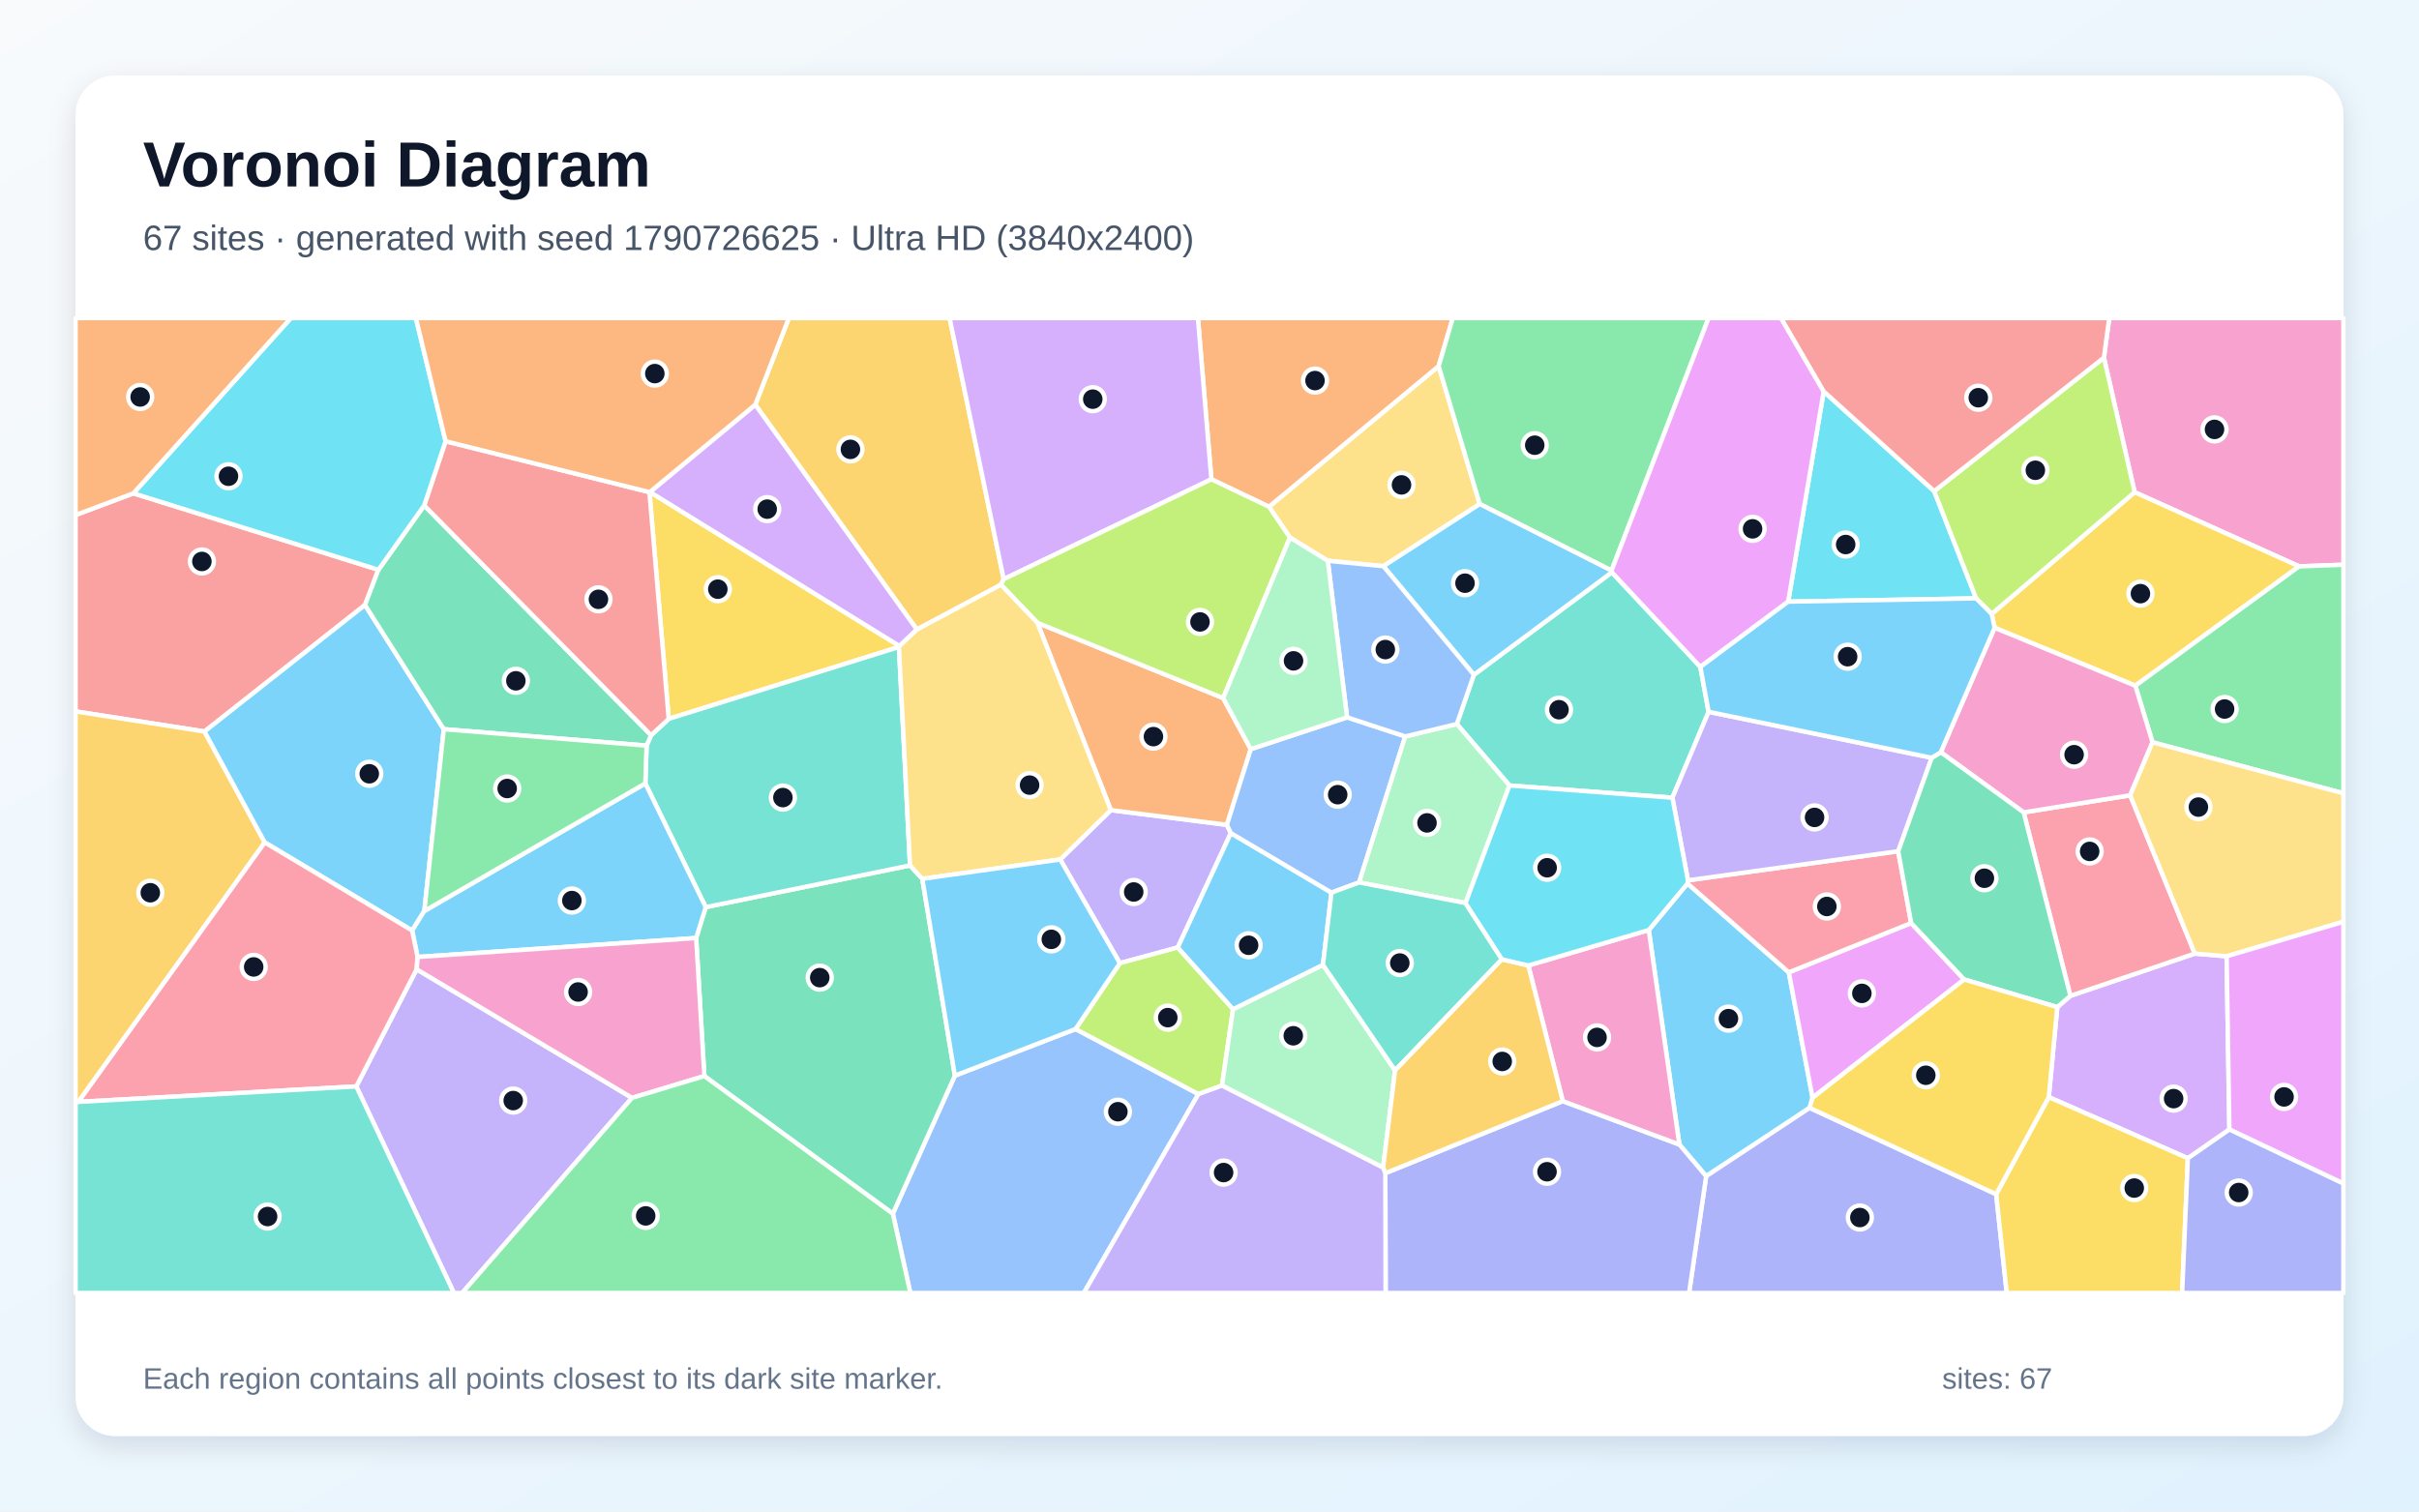
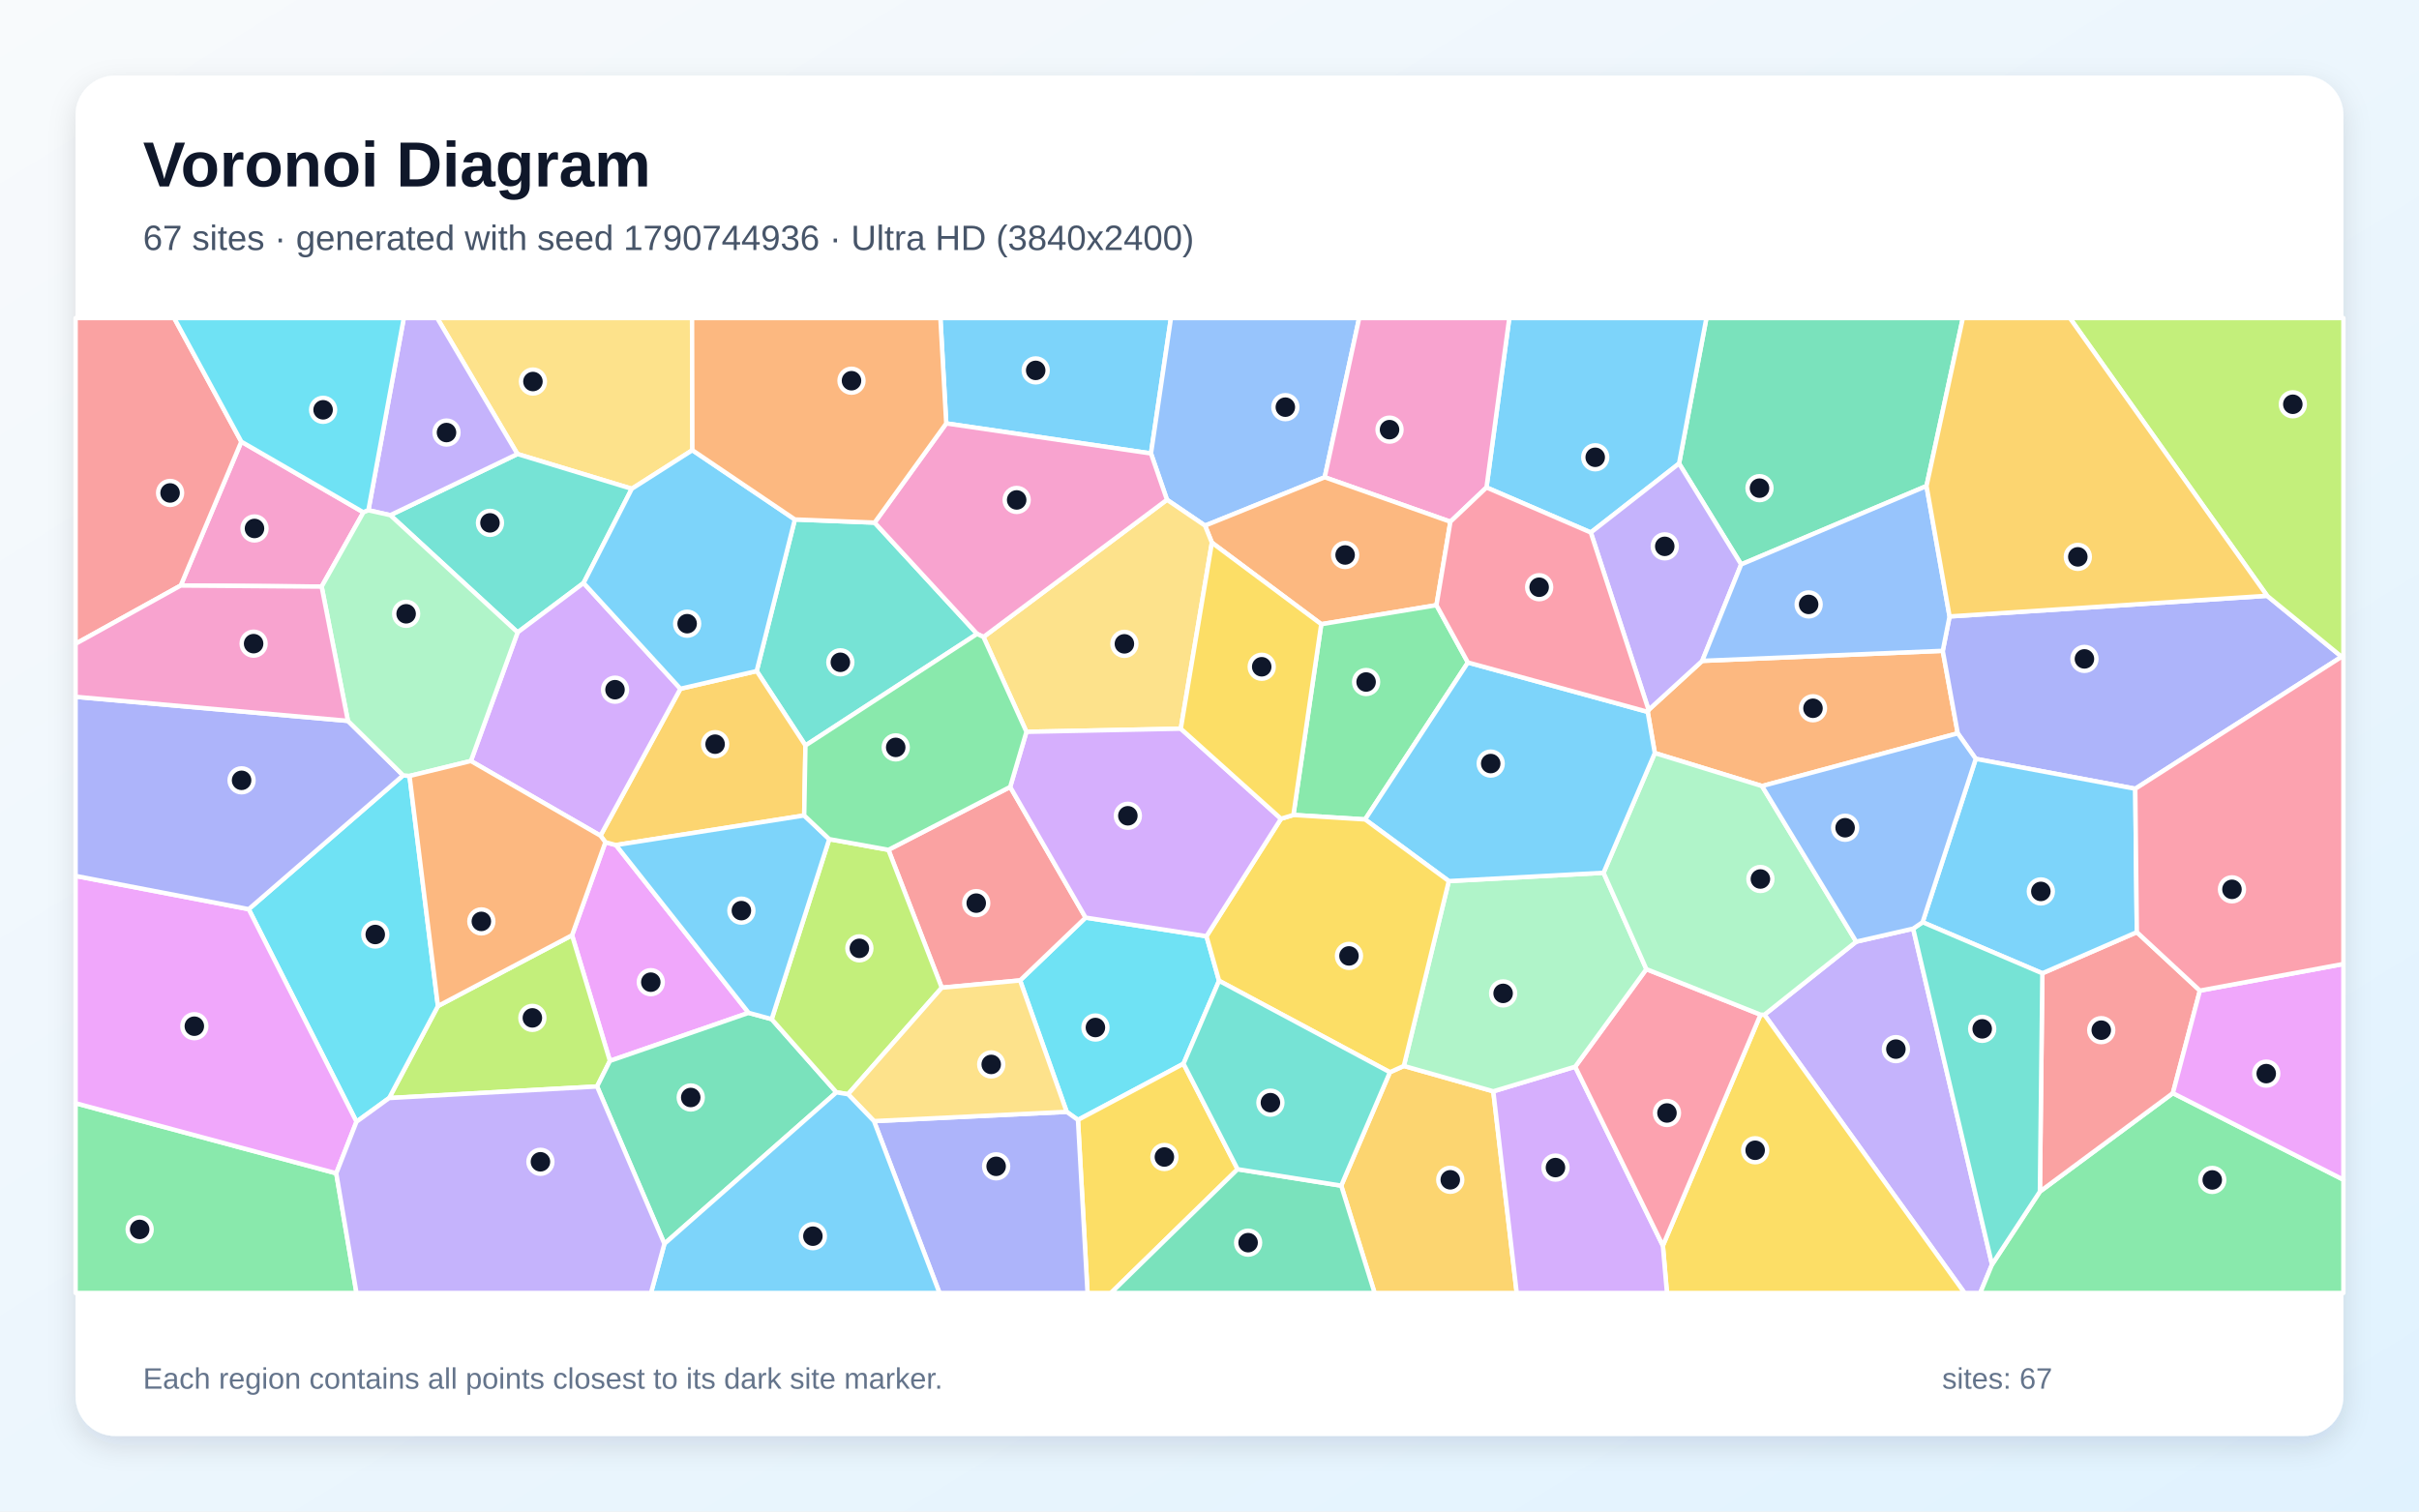
<svg xmlns="http://www.w3.org/2000/svg" width="3840" height="2400" viewBox="0 0 3840 2400" role="img" aria-labelledby="title description">
  <defs>
    <linearGradient id="background" x1="0" y1="0" x2="1" y2="1">
      <stop stop-color="#F8FAFC" />
      <stop offset="1" stop-color="#E0F2FE" />
    </linearGradient>
    <filter id="shadow" x="-5%" y="-5%" width="110%" height="110%">
      <feDropShadow dx="0" dy="15" stdDeviation="22" flood-color="#0F172A" flood-opacity=".12" />
    </filter>
  </defs>
  <rect width="3840" height="2400" fill="url(#background)" />
  <rect x="120" y="120" width="3600" height="2160" rx="63" fill="#FFFFFF" filter="url(#shadow)" />
  <g font-family="Arial, sans-serif">
    <text x="227" y="296" font-size="101" font-weight="700" fill="#0F172A">Voronoi Diagram</text>
-     <text x="227" y="397" font-size="56" fill="#475569">67 sites · generated with seed 1790726625 · Ultra HD (3840x2400)</text>
+     <text x="227" y="397" font-size="56" fill="#475569">67 sites · generated with seed 1790744936 · Ultra HD (3840x2400)</text>
  </g>
  <g stroke="#FFFFFF" stroke-width="7" stroke-linejoin="round">
-     <polygon points="2665.9,1817.3 2617.3,1476.7 2678.8,1402.8 2839.6,1543.9 2877.3,1743.0 2872.7,1759.1 2708.4,1867.6" fill="#38BDF8" fill-opacity="0.65" />
-     <polygon points="1953.9,1322.8 1869.6,1504.4 1777.7,1529.3 1683.0,1364.7 1763.4,1286.3 1947.6,1309.7" fill="#A78BFA" fill-opacity="0.65" />
-     <polygon points="3649.7,899.3 3388.6,781.5 3339.8,567.9 3348.3,505.0 3720.0,505.0 3720.0,896.7" fill="#F472B6" fill-opacity="0.65" />
-     <polygon points="1646.8,988.9 1941.7,1108.4 1985.5,1189.5 1947.6,1309.7 1763.4,1286.3" fill="#FB923C" fill-opacity="0.65" />
-     <polygon points="3389.7,1088.8 3166.3,996.8 3161.6,974.8 3388.6,781.5 3649.7,899.3" fill="#FACC15" fill-opacity="0.65" />
-     <polygon points="3417.0,1178.6 3389.7,1088.8 3649.7,899.3 3720.0,896.7 3720.0,1259.6" fill="#4ADE80" fill-opacity="0.65" />
-     <polygon points="2396.2,1247.2 2312.6,1149.6 2339.7,1071.4 2558.7,908.7 2699.2,1058.9 2712.3,1130.2 2654.8,1266.6" fill="#2DD4BF" fill-opacity="0.65" />
-     <polygon points="1417.3,1927.1 1515.8,1707.9 1707.4,1633.9 1902.4,1737.2 1720.5,2053.0 1445.1,2053.0" fill="#60A5FA" fill-opacity="0.65" />
-     <polygon points="3033.8,1465.6 3118.0,1555.2 2877.3,1743.0 2839.6,1543.9" fill="#E879F9" fill-opacity="0.65" />
-     <polygon points="1118.1,1708.6 1105.1,1489.4 1120.3,1440.4 1444.6,1374.1 1464.1,1395.4 1515.8,1707.9 1417.3,1927.1" fill="#34D399" fill-opacity="0.65" />
-     <polygon points="211.7,783.3 600.7,904.7 579.4,960.6 324.6,1161.5 120.0,1129.6 120.0,817.7" fill="#F87171" fill-opacity="0.65" />
-     <polygon points="2708.4,1867.6 2872.7,1759.1 3168.8,1896.2 3185.6,2053.0 2681.3,2053.0" fill="#818CF8" fill-opacity="0.65" />
-     <polygon points="124.4,1749.6 120.0,1751.2 120.0,1129.6 324.6,1161.5 420.3,1337.6" fill="#FBBF24" fill-opacity="0.65" />
-     <polygon points="1957.4,1602.4 1939.8,1723.7 1902.4,1737.2 1707.4,1633.9 1777.7,1529.3 1869.6,1504.4" fill="#A3E635" fill-opacity="0.65" />
-     <polygon points="3539.0,1793.4 3473.1,1839.1 3252.3,1742.0 3265.8,1599.1 3286.6,1581.2 3484.1,1514.1 3534.6,1518.4" fill="#C084FC" fill-opacity="0.65" />
-     <polygon points="3484.1,1514.1 3286.6,1581.2 3212.4,1289.9 3381.5,1262.8" fill="#FB7185" fill-opacity="0.65" />
-     <polygon points="3070.4,779.9 3137.0,950.1 2838.6,955.3 2895.0,621.5" fill="#22D3EE" fill-opacity="0.65" />
-     <polygon points="1939.8,1723.7 1957.4,1602.4 2100.1,1532.0 2214.6,1699.6 2195.6,1854.0" fill="#86EFAC" fill-opacity="0.65" />
-     <polygon points="2349.0,800.3 2196.0,899.0 2107.8,890.4 2047.7,853.6 2014.4,804.6 2283.8,581.3" fill="#FCD34D" fill-opacity="0.65" />
-     <polygon points="704.5,1157.8 673.6,1446.5 654.2,1477.5 420.3,1337.6 324.6,1161.5 579.4,960.6" fill="#38BDF8" fill-opacity="0.65" />
-     <polygon points="2113.6,1417.3 2100.1,1532.0 1957.4,1602.4 1869.6,1504.4 1953.9,1322.8" fill="#38BDF8" fill-opacity="0.65" />
-     <polygon points="565.6,1725.0 661.4,1539.0 1003.3,1743.2 733.6,2053.0 720.6,2053.0" fill="#A78BFA" fill-opacity="0.65" />
-     <polygon points="3381.5,1262.8 3212.4,1289.9 3080.8,1194.4 3166.3,996.8 3389.7,1088.8 3417.0,1178.6" fill="#F472B6" fill-opacity="0.65" />
-     <polygon points="2283.8,581.3 2014.4,804.6 1923.0,761.0 1901.6,505.0 2306.2,505.0" fill="#FB923C" fill-opacity="0.65" />
-     <polygon points="1031.7,781.2 1427.9,1025.8 1427.0,1027.3 1061.6,1141.4 1030.9,781.4" fill="#FACC15" fill-opacity="0.65" />
-     <polygon points="2558.2,906.0 2349.0,800.3 2283.8,581.3 2306.2,505.0 2712.3,505.0" fill="#4ADE80" fill-opacity="0.65" />
-     <polygon points="1444.6,1374.1 1120.3,1440.4 1024.4,1243.9 1026.4,1183.9 1033.6,1167.4 1061.6,1141.4 1427.0,1027.3" fill="#2DD4BF" fill-opacity="0.65" />
-     <polygon points="2138.4,1139.0 2230.7,1169.3 2157.5,1401.1 2113.6,1417.3 1953.9,1322.8 1947.6,1309.7 1985.5,1189.5" fill="#60A5FA" fill-opacity="0.65" />
-     <polygon points="2895.0,621.5 2838.6,955.3 2699.2,1058.9 2558.7,908.7 2558.2,906.0 2712.3,505.0 2827.3,505.0" fill="#E879F9" fill-opacity="0.65" />
-     <polygon points="673.4,802.6 1033.6,1167.4 1026.4,1183.9 704.5,1157.8 579.4,960.6 600.7,904.7" fill="#34D399" fill-opacity="0.65" />
-     <polygon points="1030.9,781.4 1061.6,1141.4 1033.6,1167.4 673.4,802.6 707.3,700.6" fill="#F87171" fill-opacity="0.65" />
-     <polygon points="2199.1,1862.8 2480.8,1748.4 2665.9,1817.3 2708.4,1867.6 2681.3,2053.0 2199.6,2053.0" fill="#818CF8" fill-opacity="0.65" />
-     <polygon points="1593.3,919.6 1588.9,928.4 1455.5,999.6 1198.9,642.6 1252.2,505.0 1507.4,505.0" fill="#FBBF24" fill-opacity="0.65" />
-     <polygon points="3339.8,567.9 3388.6,781.5 3161.6,974.8 3137.0,950.1 3070.4,779.9" fill="#A3E635" fill-opacity="0.65" />
-     <polygon points="1923.0,761.0 1593.3,919.6 1507.4,505.0 1901.6,505.0" fill="#C084FC" fill-opacity="0.65" />
-     <polygon points="2679.5,1397.8 3013.3,1351.6 3033.8,1465.6 2839.6,1543.9 2678.8,1402.8" fill="#FB7185" fill-opacity="0.65" />
-     <polygon points="707.3,700.6 673.4,802.6 600.7,904.7 211.7,783.3 461.7,505.0 660.2,505.0" fill="#22D3EE" fill-opacity="0.65" />
-     <polygon points="2326.4,1433.9 2157.5,1401.1 2230.7,1169.3 2312.6,1149.6 2396.2,1247.2" fill="#86EFAC" fill-opacity="0.65" />
-     <polygon points="3534.6,1518.4 3484.1,1514.1 3381.5,1262.8 3417.0,1178.6 3720.0,1259.6 3720.0,1463.6" fill="#FCD34D" fill-opacity="0.65" />
-     <polygon points="662.9,1519.5 654.2,1477.5 673.6,1446.5 1024.4,1243.9 1120.3,1440.4 1105.1,1489.4" fill="#38BDF8" fill-opacity="0.65" />
-     <polygon points="2196.0,899.0 2349.0,800.3 2558.2,906.0 2558.7,908.7 2339.7,1071.4" fill="#38BDF8" fill-opacity="0.65" />
-     <polygon points="2654.8,1266.6 2712.3,1130.2 3066.5,1203.2 3013.3,1351.6 2679.5,1397.8" fill="#A78BFA" fill-opacity="0.65" />
-     <polygon points="2480.8,1748.4 2426.1,1533.0 2617.3,1476.7 2665.9,1817.3" fill="#F472B6" fill-opacity="0.65" />
-     <polygon points="211.7,783.3 120.0,817.7 120.0,505.0 461.7,505.0" fill="#FB923C" fill-opacity="0.65" />
-     <polygon points="3168.8,1896.2 3252.3,1742.0 3473.1,1839.1 3464.0,2053.0 3185.6,2053.0" fill="#FACC15" fill-opacity="0.65" />
-     <polygon points="673.6,1446.5 704.5,1157.8 1026.4,1183.9 1024.4,1243.9" fill="#4ADE80" fill-opacity="0.65" />
-     <polygon points="2384.2,1523.2 2214.6,1699.6 2100.1,1532.0 2113.6,1417.3 2157.5,1401.1 2326.4,1433.9" fill="#2DD4BF" fill-opacity="0.65" />
-     <polygon points="2107.8,890.4 2196.0,899.0 2339.7,1071.4 2312.6,1149.6 2230.7,1169.3 2138.4,1139.0" fill="#60A5FA" fill-opacity="0.65" />
-     <polygon points="3539.0,1793.4 3534.6,1518.4 3720.0,1463.6 3720.0,1879.3" fill="#E879F9" fill-opacity="0.65" />
-     <polygon points="3066.5,1203.2 3080.8,1194.4 3212.4,1289.9 3286.6,1581.2 3265.8,1599.1 3118.0,1555.2 3033.8,1465.6 3013.3,1351.6" fill="#34D399" fill-opacity="0.65" />
-     <polygon points="3339.8,567.9 3070.4,779.9 2895.0,621.5 2827.3,505.0 3348.3,505.0" fill="#F87171" fill-opacity="0.65" />
-     <polygon points="3473.1,1839.1 3539.0,1793.4 3720.0,1879.3 3720.0,2053.0 3464.0,2053.0" fill="#818CF8" fill-opacity="0.65" />
-     <polygon points="2384.2,1523.2 2426.1,1533.0 2480.8,1748.4 2199.1,1862.8 2195.6,1854.0 2214.6,1699.6" fill="#FBBF24" fill-opacity="0.65" />
-     <polygon points="1588.9,928.4 1593.3,919.6 1923.0,761.0 2014.4,804.6 2047.7,853.6 1941.7,1108.4 1646.8,988.9" fill="#A3E635" fill-opacity="0.65" />
-     <polygon points="1198.9,642.6 1455.5,999.6 1427.9,1025.8 1031.7,781.2" fill="#C084FC" fill-opacity="0.65" />
-     <polygon points="124.4,1749.6 420.3,1337.6 654.2,1477.5 662.9,1519.5 661.4,1539.0 565.6,1725.0" fill="#FB7185" fill-opacity="0.65" />
-     <polygon points="2426.1,1533.0 2384.2,1523.2 2326.4,1433.9 2396.2,1247.2 2654.8,1266.6 2679.5,1397.8 2678.8,1402.8 2617.3,1476.7" fill="#22D3EE" fill-opacity="0.65" />
-     <polygon points="2047.7,853.6 2107.8,890.4 2138.4,1139.0 1985.5,1189.5 1941.7,1108.4" fill="#86EFAC" fill-opacity="0.65" />
-     <polygon points="1464.1,1395.4 1444.6,1374.1 1427.0,1027.3 1427.9,1025.8 1455.5,999.6 1588.9,928.4 1646.8,988.9 1763.4,1286.3 1683.0,1364.7" fill="#FCD34D" fill-opacity="0.65" />
-     <polygon points="1464.1,1395.4 1683.0,1364.7 1777.7,1529.3 1707.4,1633.9 1515.8,1707.9" fill="#38BDF8" fill-opacity="0.65" />
-     <polygon points="2838.6,955.3 3137.0,950.1 3161.6,974.8 3166.3,996.8 3080.8,1194.4 3066.5,1203.2 2712.3,1130.2 2699.2,1058.9" fill="#38BDF8" fill-opacity="0.65" />
-     <polygon points="1902.4,1737.2 1939.8,1723.7 2195.6,1854.0 2199.1,1862.8 2199.6,2053.0 1720.5,2053.0" fill="#A78BFA" fill-opacity="0.65" />
-     <polygon points="1003.3,1743.2 661.4,1539.0 662.9,1519.5 1105.1,1489.4 1118.1,1708.6" fill="#F472B6" fill-opacity="0.65" />
-     <polygon points="1198.9,642.6 1031.7,781.2 1030.9,781.4 707.3,700.6 660.2,505.0 1252.2,505.0" fill="#FB923C" fill-opacity="0.65" />
-     <polygon points="3265.8,1599.1 3252.3,1742.0 3168.8,1896.2 2872.7,1759.1 2877.3,1743.0 3118.0,1555.2" fill="#FACC15" fill-opacity="0.65" />
-     <polygon points="1003.3,1743.2 1118.1,1708.6 1417.3,1927.1 1445.1,2053.0 733.6,2053.0" fill="#4ADE80" fill-opacity="0.65" />
-     <polygon points="120.0,1751.2 124.4,1749.6 565.6,1725.0 720.6,2053.0 120.0,2053.0" fill="#2DD4BF" fill-opacity="0.65" />
+     <polygon points="1827.1,720.0 1502.1,672.3 1492.8,505.0 1858.8,505.0" fill="#38BDF8" fill-opacity="0.65" />
+     <polygon points="2800.9,1611.2 2946.6,1495.2 3037.0,1474.5 3162.2,2007.8 3143.5,2053.0 3118.6,2053.0" fill="#A78BFA" fill-opacity="0.65" />
+     <polygon points="510.6,931.4 286.9,929.7 383.1,701.3 576.9,813.5" fill="#F472B6" fill-opacity="0.65" />
+     <polygon points="3084.0,1033.4 3107.8,1164.4 2797.1,1248.1 2626.9,1195.7 2615.6,1130.3 2617.0,1127.2 2702.2,1049.3" fill="#FB923C" fill-opacity="0.65" />
+     <polygon points="2639.7,1977.9 2794.7,1611.1 2800.9,1611.2 3118.6,2053.0 2646.2,2053.0" fill="#FACC15" fill-opacity="0.65" />
+     <polygon points="3162.2,2007.8 3238.2,1892.0 3449.3,1735.7 3720.0,1873.1 3720.0,2053.0 3143.5,2053.0" fill="#4ADE80" fill-opacity="0.65" />
+     <polygon points="1388.4,829.8 1551.1,1006.5 1278.6,1183.7 1201.2,1065.5 1261.8,824.8" fill="#2DD4BF" fill-opacity="0.65" />
+     <polygon points="2102.9,757.8 1912.9,834.6 1852.5,793.5 1827.1,720.0 1858.8,505.0 2157.6,505.0" fill="#60A5FA" fill-opacity="0.65" />
+     <polygon points="1188.4,1608.2 968.2,1684.5 908.1,1485.0 961.0,1337.3 977.8,1341.8" fill="#E879F9" fill-opacity="0.65" />
+     <polygon points="3058.2,771.7 2764.0,896.2 2665.4,736.0 2708.8,505.0 3115.9,505.0" fill="#34D399" fill-opacity="0.65" />
+     <polygon points="3492.2,1572.9 3449.3,1735.7 3238.2,1892.0 3242.1,1545.4 3392.1,1480.1" fill="#F87171" fill-opacity="0.65" />
+     <polygon points="3389.6,1252.4 3136.4,1204.9 3107.8,1164.4 3084.0,1033.4 3094.8,978.8 3598.9,946.0 3717.2,1042.8" fill="#818CF8" fill-opacity="0.65" />
+     <polygon points="2129.1,1882.6 2206.4,1702.5 2228.5,1692.5 2370.5,1732.8 2407.7,2053.0 2182.1,2053.0" fill="#FBBF24" fill-opacity="0.65" />
+     <polygon points="617.7,1743.5 695.2,1597.4 908.1,1485.0 968.2,1684.5 947.8,1725.1" fill="#A3E635" fill-opacity="0.65" />
+     <polygon points="2370.5,1732.8 2500.5,1693.7 2639.7,1977.9 2646.2,2053.0 2407.7,2053.0" fill="#C084FC" fill-opacity="0.65" />
+     <polygon points="2500.5,1693.7 2613.5,1538.8 2794.7,1611.1 2639.7,1977.9" fill="#FB7185" fill-opacity="0.65" />
+     <polygon points="1915.2,1486.5 1935.2,1557.3 1878.7,1689.0 1711.2,1778.2 1693.3,1765.4 1619.3,1556.7 1723.3,1457.0" fill="#22D3EE" fill-opacity="0.65" />
+     <polygon points="2299.9,1399.0 2545.5,1385.8 2613.5,1538.8 2500.5,1693.7 2370.5,1732.8 2228.5,1692.5" fill="#86EFAC" fill-opacity="0.65" />
+     <polygon points="1099.1,714.8 1002.9,776.1 821.4,720.9 694.0,505.0 1098.6,505.0" fill="#FCD34D" fill-opacity="0.65" />
+     <polygon points="3392.1,1480.1 3242.1,1545.4 3052.0,1464.3 3136.4,1204.9 3389.6,1252.4" fill="#38BDF8" fill-opacity="0.65" />
+     <polygon points="2665.4,736.0 2525.3,845.5 2359.7,774.0 2395.9,505.0 2708.8,505.0" fill="#38BDF8" fill-opacity="0.65" />
+     <polygon points="2525.3,845.5 2665.4,736.0 2764.0,896.2 2702.2,1049.3 2617.0,1127.2" fill="#A78BFA" fill-opacity="0.65" />
+     <polygon points="2359.7,774.0 2302.4,828.4 2102.9,757.8 2157.6,505.0 2395.9,505.0" fill="#F472B6" fill-opacity="0.65" />
+     <polygon points="2280.3,960.9 2097.4,991.1 1923.8,861.6 1912.9,834.6 2102.9,757.8 2302.4,828.4" fill="#FB923C" fill-opacity="0.65" />
+     <polygon points="1711.2,1778.2 1878.7,1689.0 1964.6,1856.5 1763.5,2053.0 1726.4,2053.0" fill="#FACC15" fill-opacity="0.65" />
+     <polygon points="2330.2,1051.9 2167.0,1301.1 2053.2,1294.0 2097.4,991.1 2280.3,960.9" fill="#4ADE80" fill-opacity="0.65" />
+     <polygon points="619.6,818.0 821.4,720.9 1002.9,776.1 926.4,925.7 821.7,1004.1" fill="#2DD4BF" fill-opacity="0.65" />
+     <polygon points="3094.8,978.8 3084.0,1033.4 2702.2,1049.3 2764.0,896.2 3058.2,771.7" fill="#60A5FA" fill-opacity="0.65" />
+     <polygon points="3449.3,1735.7 3492.2,1572.9 3720.0,1530.6 3720.0,1873.1" fill="#E879F9" fill-opacity="0.65" />
+     <polygon points="1964.6,1856.5 2129.1,1882.6 2182.1,2053.0 1763.5,2053.0" fill="#34D399" fill-opacity="0.65" />
+     <polygon points="1603.6,1249.5 1723.3,1457.0 1619.3,1556.7 1495.0,1568.3 1410.3,1349.4" fill="#F87171" fill-opacity="0.65" />
+     <polygon points="1387.4,1780.1 1693.3,1765.4 1711.2,1778.2 1726.4,2053.0 1491.4,2053.0" fill="#818CF8" fill-opacity="0.65" />
+     <polygon points="1276.6,1294.8 977.8,1341.8 961.0,1337.3 953.2,1326.9 1080.1,1093.6 1201.2,1065.5 1278.6,1183.7" fill="#FBBF24" fill-opacity="0.65" />
+     <polygon points="3717.2,1042.8 3598.9,946.0 3285.8,505.0 3720.0,505.0 3720.0,1043.1" fill="#A3E635" fill-opacity="0.65" />
+     <polygon points="1080.1,1093.6 953.2,1326.9 747.5,1208.3 821.7,1004.1 926.4,925.7" fill="#C084FC" fill-opacity="0.65" />
+     <polygon points="3492.2,1572.9 3392.1,1480.1 3389.6,1252.4 3717.2,1042.8 3720.0,1043.1 3720.0,1530.6" fill="#FB7185" fill-opacity="0.65" />
+     <polygon points="565.9,1781.1 394.8,1443.6 639.9,1231.1 650.1,1232.1 695.2,1597.4 617.7,1743.5" fill="#22D3EE" fill-opacity="0.65" />
+     <polygon points="2794.7,1611.1 2613.5,1538.8 2545.5,1385.8 2626.9,1195.7 2797.1,1248.1 2946.6,1495.2 2800.9,1611.2" fill="#86EFAC" fill-opacity="0.65" />
+     <polygon points="1923.8,861.6 1874.4,1157.0 1629.4,1162.0 1561.2,1011.4 1852.5,793.5 1912.9,834.6" fill="#FCD34D" fill-opacity="0.65" />
+     <polygon points="2545.5,1385.8 2299.9,1399.0 2167.0,1301.1 2330.2,1051.9 2615.6,1130.3 2626.9,1195.7" fill="#38BDF8" fill-opacity="0.65" />
+     <polygon points="1080.1,1093.6 926.4,925.7 1002.9,776.1 1099.1,714.8 1261.8,824.8 1201.2,1065.5" fill="#38BDF8" fill-opacity="0.65" />
+     <polygon points="821.4,720.9 619.6,818.0 584.8,810.2 641.0,505.0 694.0,505.0" fill="#A78BFA" fill-opacity="0.65" />
+     <polygon points="1561.2,1011.4 1551.1,1006.5 1388.4,829.8 1502.1,672.3 1827.1,720.0 1852.5,793.5" fill="#F472B6" fill-opacity="0.65" />
+     <polygon points="1388.4,829.8 1261.8,824.8 1099.1,714.8 1098.6,505.0 1492.8,505.0 1502.1,672.3" fill="#FB923C" fill-opacity="0.65" />
+     <polygon points="2033.5,1300.0 2053.2,1294.0 2167.0,1301.1 2299.9,1399.0 2228.5,1692.5 2206.4,1702.5 1935.2,1557.3 1915.2,1486.5" fill="#FACC15" fill-opacity="0.65" />
+     <polygon points="120.0,1751.7 533.8,1863.0 565.9,2053.0 120.0,2053.0" fill="#4ADE80" fill-opacity="0.65" />
+     <polygon points="3052.0,1464.3 3242.1,1545.4 3238.2,1892.0 3162.2,2007.8 3037.0,1474.5" fill="#2DD4BF" fill-opacity="0.65" />
+     <polygon points="3136.4,1204.9 3052.0,1464.3 3037.0,1474.5 2946.6,1495.2 2797.1,1248.1 3107.8,1164.4" fill="#60A5FA" fill-opacity="0.65" />
+     <polygon points="533.8,1863.0 120.0,1751.7 120.0,1390.8 394.8,1443.6 565.9,1781.1" fill="#E879F9" fill-opacity="0.65" />
+     <polygon points="947.8,1725.1 968.2,1684.5 1188.4,1608.2 1225.0,1618.2 1327.8,1734.4 1054.7,1974.9" fill="#34D399" fill-opacity="0.65" />
+     <polygon points="383.1,701.3 286.9,929.7 120.0,1022.2 120.0,505.0 276.5,505.0" fill="#F87171" fill-opacity="0.65" />
+     <polygon points="552.3,1144.6 639.9,1231.1 394.8,1443.6 120.0,1390.8 120.0,1106.4" fill="#818CF8" fill-opacity="0.65" />
+     <polygon points="3598.9,946.0 3094.8,978.8 3058.2,771.7 3115.9,505.0 3285.8,505.0" fill="#FBBF24" fill-opacity="0.65" />
+     <polygon points="1346.2,1737.4 1327.8,1734.4 1225.0,1618.2 1316.4,1332.4 1410.3,1349.4 1495.0,1568.3" fill="#A3E635" fill-opacity="0.65" />
+     <polygon points="1629.4,1162.0 1874.4,1157.0 2033.5,1300.0 1915.2,1486.5 1723.3,1457.0 1603.6,1249.5" fill="#C084FC" fill-opacity="0.65" />
+     <polygon points="2330.2,1051.9 2280.3,960.9 2302.4,828.4 2359.7,774.0 2525.3,845.5 2617.0,1127.2 2615.6,1130.3" fill="#FB7185" fill-opacity="0.65" />
+     <polygon points="584.8,810.2 576.9,813.5 383.1,701.3 276.5,505.0 641.0,505.0" fill="#22D3EE" fill-opacity="0.65" />
+     <polygon points="747.5,1208.3 650.1,1232.1 639.9,1231.1 552.3,1144.6 510.6,931.4 576.9,813.5 584.8,810.2 619.6,818.0 821.7,1004.1" fill="#86EFAC" fill-opacity="0.65" />
+     <polygon points="1387.4,1780.1 1346.2,1737.4 1495.0,1568.3 1619.3,1556.7 1693.3,1765.4" fill="#FCD34D" fill-opacity="0.65" />
+     <polygon points="1316.4,1332.4 1225.0,1618.2 1188.4,1608.2 977.8,1341.8 1276.6,1294.8" fill="#38BDF8" fill-opacity="0.65" />
+     <polygon points="1054.7,1974.9 1327.8,1734.4 1346.2,1737.4 1387.4,1780.1 1491.4,2053.0 1033.4,2053.0" fill="#38BDF8" fill-opacity="0.65" />
+     <polygon points="533.8,1863.0 565.9,1781.1 617.7,1743.5 947.8,1725.1 1054.7,1974.9 1033.4,2053.0 565.9,2053.0" fill="#A78BFA" fill-opacity="0.65" />
+     <polygon points="552.3,1144.6 120.0,1106.4 120.0,1022.2 286.9,929.7 510.6,931.4" fill="#F472B6" fill-opacity="0.65" />
+     <polygon points="695.2,1597.4 650.1,1232.1 747.5,1208.3 953.2,1326.9 961.0,1337.3 908.1,1485.0" fill="#FB923C" fill-opacity="0.65" />
+     <polygon points="1874.4,1157.0 1923.8,861.6 2097.4,991.1 2053.2,1294.0 2033.5,1300.0" fill="#FACC15" fill-opacity="0.65" />
+     <polygon points="1561.2,1011.4 1629.4,1162.0 1603.6,1249.5 1410.3,1349.4 1316.4,1332.4 1276.6,1294.8 1278.6,1183.7 1551.1,1006.5" fill="#4ADE80" fill-opacity="0.65" />
+     <polygon points="1964.6,1856.5 1878.7,1689.0 1935.2,1557.3 2206.4,1702.5 2129.1,1882.6" fill="#2DD4BF" fill-opacity="0.65" />
  </g>
  <g>
-     <circle cx="2743.8" cy="1617.4" r="19" fill="#0F172A" stroke="#FFFFFF" stroke-width="7" />
-     <circle cx="1799.7" cy="1416.3" r="19" fill="#0F172A" stroke="#FFFFFF" stroke-width="7" />
-     <circle cx="3515.4" cy="681.8" r="19" fill="#0F172A" stroke="#FFFFFF" stroke-width="7" />
-     <circle cx="1831.0" cy="1169.6" r="19" fill="#0F172A" stroke="#FFFFFF" stroke-width="7" />
-     <circle cx="3397.8" cy="942.6" r="19" fill="#0F172A" stroke="#FFFFFF" stroke-width="7" />
-     <circle cx="3531.4" cy="1125.8" r="19" fill="#0F172A" stroke="#FFFFFF" stroke-width="7" />
-     <circle cx="2474.8" cy="1126.9" r="19" fill="#0F172A" stroke="#FFFFFF" stroke-width="7" />
-     <circle cx="1774.6" cy="1765.2" r="19" fill="#0F172A" stroke="#FFFFFF" stroke-width="7" />
-     <circle cx="2955.6" cy="1577.3" r="19" fill="#0F172A" stroke="#FFFFFF" stroke-width="7" />
-     <circle cx="1301.3" cy="1552.3" r="19" fill="#0F172A" stroke="#FFFFFF" stroke-width="7" />
-     <circle cx="320.5" cy="891.5" r="19" fill="#0F172A" stroke="#FFFFFF" stroke-width="7" />
-     <circle cx="2952.4" cy="1933.2" r="19" fill="#0F172A" stroke="#FFFFFF" stroke-width="7" />
-     <circle cx="238.6" cy="1417.5" r="19" fill="#0F172A" stroke="#FFFFFF" stroke-width="7" />
-     <circle cx="1853.8" cy="1615.8" r="19" fill="#0F172A" stroke="#FFFFFF" stroke-width="7" />
-     <circle cx="3450.5" cy="1744.4" r="19" fill="#0F172A" stroke="#FFFFFF" stroke-width="7" />
-     <circle cx="3317.2" cy="1351.9" r="19" fill="#0F172A" stroke="#FFFFFF" stroke-width="7" />
-     <circle cx="2929.9" cy="864.6" r="19" fill="#0F172A" stroke="#FFFFFF" stroke-width="7" />
-     <circle cx="2053.0" cy="1644.6" r="19" fill="#0F172A" stroke="#FFFFFF" stroke-width="7" />
-     <circle cx="2224.8" cy="769.9" r="19" fill="#0F172A" stroke="#FFFFFF" stroke-width="7" />
-     <circle cx="586.2" cy="1228.6" r="19" fill="#0F172A" stroke="#FFFFFF" stroke-width="7" />
-     <circle cx="1982.1" cy="1500.9" r="19" fill="#0F172A" stroke="#FFFFFF" stroke-width="7" />
-     <circle cx="814.7" cy="1747.5" r="19" fill="#0F172A" stroke="#FFFFFF" stroke-width="7" />
-     <circle cx="3292.5" cy="1198.3" r="19" fill="#0F172A" stroke="#FFFFFF" stroke-width="7" />
-     <circle cx="2087.5" cy="604.3" r="19" fill="#0F172A" stroke="#FFFFFF" stroke-width="7" />
-     <circle cx="1139.5" cy="935.5" r="19" fill="#0F172A" stroke="#FFFFFF" stroke-width="7" />
-     <circle cx="2436.3" cy="706.9" r="19" fill="#0F172A" stroke="#FFFFFF" stroke-width="7" />
-     <circle cx="1242.8" cy="1266.4" r="19" fill="#0F172A" stroke="#FFFFFF" stroke-width="7" />
-     <circle cx="2123.5" cy="1261.8" r="19" fill="#0F172A" stroke="#FFFFFF" stroke-width="7" />
-     <circle cx="2782.1" cy="839.7" r="19" fill="#0F172A" stroke="#FFFFFF" stroke-width="7" />
-     <circle cx="818.9" cy="1081.0" r="19" fill="#0F172A" stroke="#FFFFFF" stroke-width="7" />
-     <circle cx="950.0" cy="951.6" r="19" fill="#0F172A" stroke="#FFFFFF" stroke-width="7" />
-     <circle cx="2455.8" cy="1860.5" r="19" fill="#0F172A" stroke="#FFFFFF" stroke-width="7" />
-     <circle cx="1350.0" cy="713.5" r="19" fill="#0F172A" stroke="#FFFFFF" stroke-width="7" />
-     <circle cx="3231.0" cy="746.7" r="19" fill="#0F172A" stroke="#FFFFFF" stroke-width="7" />
-     <circle cx="1734.7" cy="633.8" r="19" fill="#0F172A" stroke="#FFFFFF" stroke-width="7" />
-     <circle cx="2900.0" cy="1439.3" r="19" fill="#0F172A" stroke="#FFFFFF" stroke-width="7" />
-     <circle cx="362.7" cy="756.2" r="19" fill="#0F172A" stroke="#FFFFFF" stroke-width="7" />
-     <circle cx="2265.3" cy="1306.6" r="19" fill="#0F172A" stroke="#FFFFFF" stroke-width="7" />
-     <circle cx="3489.8" cy="1281.5" r="19" fill="#0F172A" stroke="#FFFFFF" stroke-width="7" />
-     <circle cx="907.8" cy="1429.9" r="19" fill="#0F172A" stroke="#FFFFFF" stroke-width="7" />
-     <circle cx="2325.6" cy="926.0" r="19" fill="#0F172A" stroke="#FFFFFF" stroke-width="7" />
-     <circle cx="2880.5" cy="1297.9" r="19" fill="#0F172A" stroke="#FFFFFF" stroke-width="7" />
-     <circle cx="2535.2" cy="1647.2" r="19" fill="#0F172A" stroke="#FFFFFF" stroke-width="7" />
-     <circle cx="222.5" cy="630.3" r="19" fill="#0F172A" stroke="#FFFFFF" stroke-width="7" />
-     <circle cx="3388.0" cy="1886.4" r="19" fill="#0F172A" stroke="#FFFFFF" stroke-width="7" />
-     <circle cx="805.1" cy="1252.0" r="19" fill="#0F172A" stroke="#FFFFFF" stroke-width="7" />
-     <circle cx="2222.1" cy="1529.1" r="19" fill="#0F172A" stroke="#FFFFFF" stroke-width="7" />
-     <circle cx="2199.1" cy="1031.4" r="19" fill="#0F172A" stroke="#FFFFFF" stroke-width="7" />
-     <circle cx="3625.8" cy="1741.7" r="19" fill="#0F172A" stroke="#FFFFFF" stroke-width="7" />
-     <circle cx="3150.1" cy="1394.5" r="19" fill="#0F172A" stroke="#FFFFFF" stroke-width="7" />
-     <circle cx="3140.4" cy="631.5" r="19" fill="#0F172A" stroke="#FFFFFF" stroke-width="7" />
-     <circle cx="3553.8" cy="1893.5" r="19" fill="#0F172A" stroke="#FFFFFF" stroke-width="7" />
-     <circle cx="2384.7" cy="1685.4" r="19" fill="#0F172A" stroke="#FFFFFF" stroke-width="7" />
-     <circle cx="1904.9" cy="987.5" r="19" fill="#0F172A" stroke="#FFFFFF" stroke-width="7" />
-     <circle cx="1217.9" cy="808.4" r="19" fill="#0F172A" stroke="#FFFFFF" stroke-width="7" />
-     <circle cx="402.7" cy="1535.3" r="19" fill="#0F172A" stroke="#FFFFFF" stroke-width="7" />
-     <circle cx="2456.0" cy="1377.8" r="19" fill="#0F172A" stroke="#FFFFFF" stroke-width="7" />
-     <circle cx="2053.4" cy="1049.3" r="19" fill="#0F172A" stroke="#FFFFFF" stroke-width="7" />
-     <circle cx="1634.4" cy="1246.6" r="19" fill="#0F172A" stroke="#FFFFFF" stroke-width="7" />
-     <circle cx="1668.9" cy="1491.5" r="19" fill="#0F172A" stroke="#FFFFFF" stroke-width="7" />
-     <circle cx="2933.0" cy="1042.7" r="19" fill="#0F172A" stroke="#FFFFFF" stroke-width="7" />
-     <circle cx="1942.4" cy="1861.8" r="19" fill="#0F172A" stroke="#FFFFFF" stroke-width="7" />
-     <circle cx="917.7" cy="1575.1" r="19" fill="#0F172A" stroke="#FFFFFF" stroke-width="7" />
-     <circle cx="1039.5" cy="593.2" r="19" fill="#0F172A" stroke="#FFFFFF" stroke-width="7" />
-     <circle cx="3057.1" cy="1707.3" r="19" fill="#0F172A" stroke="#FFFFFF" stroke-width="7" />
-     <circle cx="1025.0" cy="1930.6" r="19" fill="#0F172A" stroke="#FFFFFF" stroke-width="7" />
-     <circle cx="424.8" cy="1931.6" r="19" fill="#0F172A" stroke="#FFFFFF" stroke-width="7" />
+     <circle cx="1644.1" cy="588.1" r="19" fill="#0F172A" stroke="#FFFFFF" stroke-width="7" />
+     <circle cx="3009.6" cy="1665.8" r="19" fill="#0F172A" stroke="#FFFFFF" stroke-width="7" />
+     <circle cx="404.0" cy="839.1" r="19" fill="#0F172A" stroke="#FFFFFF" stroke-width="7" />
+     <circle cx="2878.0" cy="1124.6" r="19" fill="#0F172A" stroke="#FFFFFF" stroke-width="7" />
+     <circle cx="2786.2" cy="1826.4" r="19" fill="#0F172A" stroke="#FFFFFF" stroke-width="7" />
+     <circle cx="3511.8" cy="1873.5" r="19" fill="#0F172A" stroke="#FFFFFF" stroke-width="7" />
+     <circle cx="1334.0" cy="1051.6" r="19" fill="#0F172A" stroke="#FFFFFF" stroke-width="7" />
+     <circle cx="2040.4" cy="646.5" r="19" fill="#0F172A" stroke="#FFFFFF" stroke-width="7" />
+     <circle cx="1033.1" cy="1559.5" r="19" fill="#0F172A" stroke="#FFFFFF" stroke-width="7" />
+     <circle cx="2793.1" cy="775.1" r="19" fill="#0F172A" stroke="#FFFFFF" stroke-width="7" />
+     <circle cx="3335.6" cy="1635.7" r="19" fill="#0F172A" stroke="#FFFFFF" stroke-width="7" />
+     <circle cx="3308.9" cy="1046.2" r="19" fill="#0F172A" stroke="#FFFFFF" stroke-width="7" />
+     <circle cx="2302.2" cy="1873.3" r="19" fill="#0F172A" stroke="#FFFFFF" stroke-width="7" />
+     <circle cx="845.1" cy="1616.2" r="19" fill="#0F172A" stroke="#FFFFFF" stroke-width="7" />
+     <circle cx="2469.2" cy="1853.9" r="19" fill="#0F172A" stroke="#FFFFFF" stroke-width="7" />
+     <circle cx="2646.2" cy="1767.2" r="19" fill="#0F172A" stroke="#FFFFFF" stroke-width="7" />
+     <circle cx="1738.9" cy="1631.5" r="19" fill="#0F172A" stroke="#FFFFFF" stroke-width="7" />
+     <circle cx="2386.1" cy="1577.3" r="19" fill="#0F172A" stroke="#FFFFFF" stroke-width="7" />
+     <circle cx="846.0" cy="605.8" r="19" fill="#0F172A" stroke="#FFFFFF" stroke-width="7" />
+     <circle cx="3239.7" cy="1415.4" r="19" fill="#0F172A" stroke="#FFFFFF" stroke-width="7" />
+     <circle cx="2532.3" cy="726.1" r="19" fill="#0F172A" stroke="#FFFFFF" stroke-width="7" />
+     <circle cx="2642.7" cy="867.5" r="19" fill="#0F172A" stroke="#FFFFFF" stroke-width="7" />
+     <circle cx="2205.8" cy="682.2" r="19" fill="#0F172A" stroke="#FFFFFF" stroke-width="7" />
+     <circle cx="2135.3" cy="881.2" r="19" fill="#0F172A" stroke="#FFFFFF" stroke-width="7" />
+     <circle cx="1848.4" cy="1837.1" r="19" fill="#0F172A" stroke="#FFFFFF" stroke-width="7" />
+     <circle cx="2168.6" cy="1082.9" r="19" fill="#0F172A" stroke="#FFFFFF" stroke-width="7" />
+     <circle cx="777.8" cy="830.2" r="19" fill="#0F172A" stroke="#FFFFFF" stroke-width="7" />
+     <circle cx="2871.1" cy="959.7" r="19" fill="#0F172A" stroke="#FFFFFF" stroke-width="7" />
+     <circle cx="3597.5" cy="1704.7" r="19" fill="#0F172A" stroke="#FFFFFF" stroke-width="7" />
+     <circle cx="1981.3" cy="1973.1" r="19" fill="#0F172A" stroke="#FFFFFF" stroke-width="7" />
+     <circle cx="1549.7" cy="1434.0" r="19" fill="#0F172A" stroke="#FFFFFF" stroke-width="7" />
+     <circle cx="1581.3" cy="1851.9" r="19" fill="#0F172A" stroke="#FFFFFF" stroke-width="7" />
+     <circle cx="1135.2" cy="1181.6" r="19" fill="#0F172A" stroke="#FFFFFF" stroke-width="7" />
+     <circle cx="3639.7" cy="641.9" r="19" fill="#0F172A" stroke="#FFFFFF" stroke-width="7" />
+     <circle cx="976.3" cy="1095.1" r="19" fill="#0F172A" stroke="#FFFFFF" stroke-width="7" />
+     <circle cx="3543.1" cy="1412.1" r="19" fill="#0F172A" stroke="#FFFFFF" stroke-width="7" />
+     <circle cx="595.7" cy="1483.8" r="19" fill="#0F172A" stroke="#FFFFFF" stroke-width="7" />
+     <circle cx="2794.5" cy="1395.7" r="19" fill="#0F172A" stroke="#FFFFFF" stroke-width="7" />
+     <circle cx="1784.9" cy="1022.3" r="19" fill="#0F172A" stroke="#FFFFFF" stroke-width="7" />
+     <circle cx="2366.4" cy="1212.4" r="19" fill="#0F172A" stroke="#FFFFFF" stroke-width="7" />
+     <circle cx="1090.8" cy="990.3" r="19" fill="#0F172A" stroke="#FFFFFF" stroke-width="7" />
+     <circle cx="708.8" cy="686.8" r="19" fill="#0F172A" stroke="#FFFFFF" stroke-width="7" />
+     <circle cx="1613.9" cy="793.8" r="19" fill="#0F172A" stroke="#FFFFFF" stroke-width="7" />
+     <circle cx="1351.7" cy="604.5" r="19" fill="#0F172A" stroke="#FFFFFF" stroke-width="7" />
+     <circle cx="2141.4" cy="1517.8" r="19" fill="#0F172A" stroke="#FFFFFF" stroke-width="7" />
+     <circle cx="221.7" cy="1952.1" r="19" fill="#0F172A" stroke="#FFFFFF" stroke-width="7" />
+     <circle cx="3146.6" cy="1633.6" r="19" fill="#0F172A" stroke="#FFFFFF" stroke-width="7" />
+     <circle cx="2929.0" cy="1314.3" r="19" fill="#0F172A" stroke="#FFFFFF" stroke-width="7" />
+     <circle cx="308.5" cy="1629.4" r="19" fill="#0F172A" stroke="#FFFFFF" stroke-width="7" />
+     <circle cx="1096.5" cy="1742.6" r="19" fill="#0F172A" stroke="#FFFFFF" stroke-width="7" />
+     <circle cx="270.0" cy="782.7" r="19" fill="#0F172A" stroke="#FFFFFF" stroke-width="7" />
+     <circle cx="383.5" cy="1239.0" r="19" fill="#0F172A" stroke="#FFFFFF" stroke-width="7" />
+     <circle cx="3298.4" cy="884.2" r="19" fill="#0F172A" stroke="#FFFFFF" stroke-width="7" />
+     <circle cx="1364.2" cy="1505.8" r="19" fill="#0F172A" stroke="#FFFFFF" stroke-width="7" />
+     <circle cx="1790.4" cy="1295.3" r="19" fill="#0F172A" stroke="#FFFFFF" stroke-width="7" />
+     <circle cx="2443.3" cy="932.4" r="19" fill="#0F172A" stroke="#FFFFFF" stroke-width="7" />
+     <circle cx="512.9" cy="650.7" r="19" fill="#0F172A" stroke="#FFFFFF" stroke-width="7" />
+     <circle cx="644.7" cy="974.6" r="19" fill="#0F172A" stroke="#FFFFFF" stroke-width="7" />
+     <circle cx="1573.5" cy="1690.1" r="19" fill="#0F172A" stroke="#FFFFFF" stroke-width="7" />
+     <circle cx="1176.9" cy="1445.9" r="19" fill="#0F172A" stroke="#FFFFFF" stroke-width="7" />
+     <circle cx="1290.4" cy="1962.8" r="19" fill="#0F172A" stroke="#FFFFFF" stroke-width="7" />
+     <circle cx="857.9" cy="1844.7" r="19" fill="#0F172A" stroke="#FFFFFF" stroke-width="7" />
+     <circle cx="402.6" cy="1022.0" r="19" fill="#0F172A" stroke="#FFFFFF" stroke-width="7" />
+     <circle cx="764.1" cy="1463.0" r="19" fill="#0F172A" stroke="#FFFFFF" stroke-width="7" />
+     <circle cx="2002.9" cy="1058.7" r="19" fill="#0F172A" stroke="#FFFFFF" stroke-width="7" />
+     <circle cx="1421.9" cy="1186.7" r="19" fill="#0F172A" stroke="#FFFFFF" stroke-width="7" />
+     <circle cx="2016.7" cy="1750.8" r="19" fill="#0F172A" stroke="#FFFFFF" stroke-width="7" />
  </g>
  <g font-family="Arial, sans-serif" font-size="47" fill="#64748B">
    <text x="227" y="2205">Each region contains all points closest to its dark site marker.</text>
    <text x="3083" y="2205">sites: 67</text>
  </g>
</svg>
